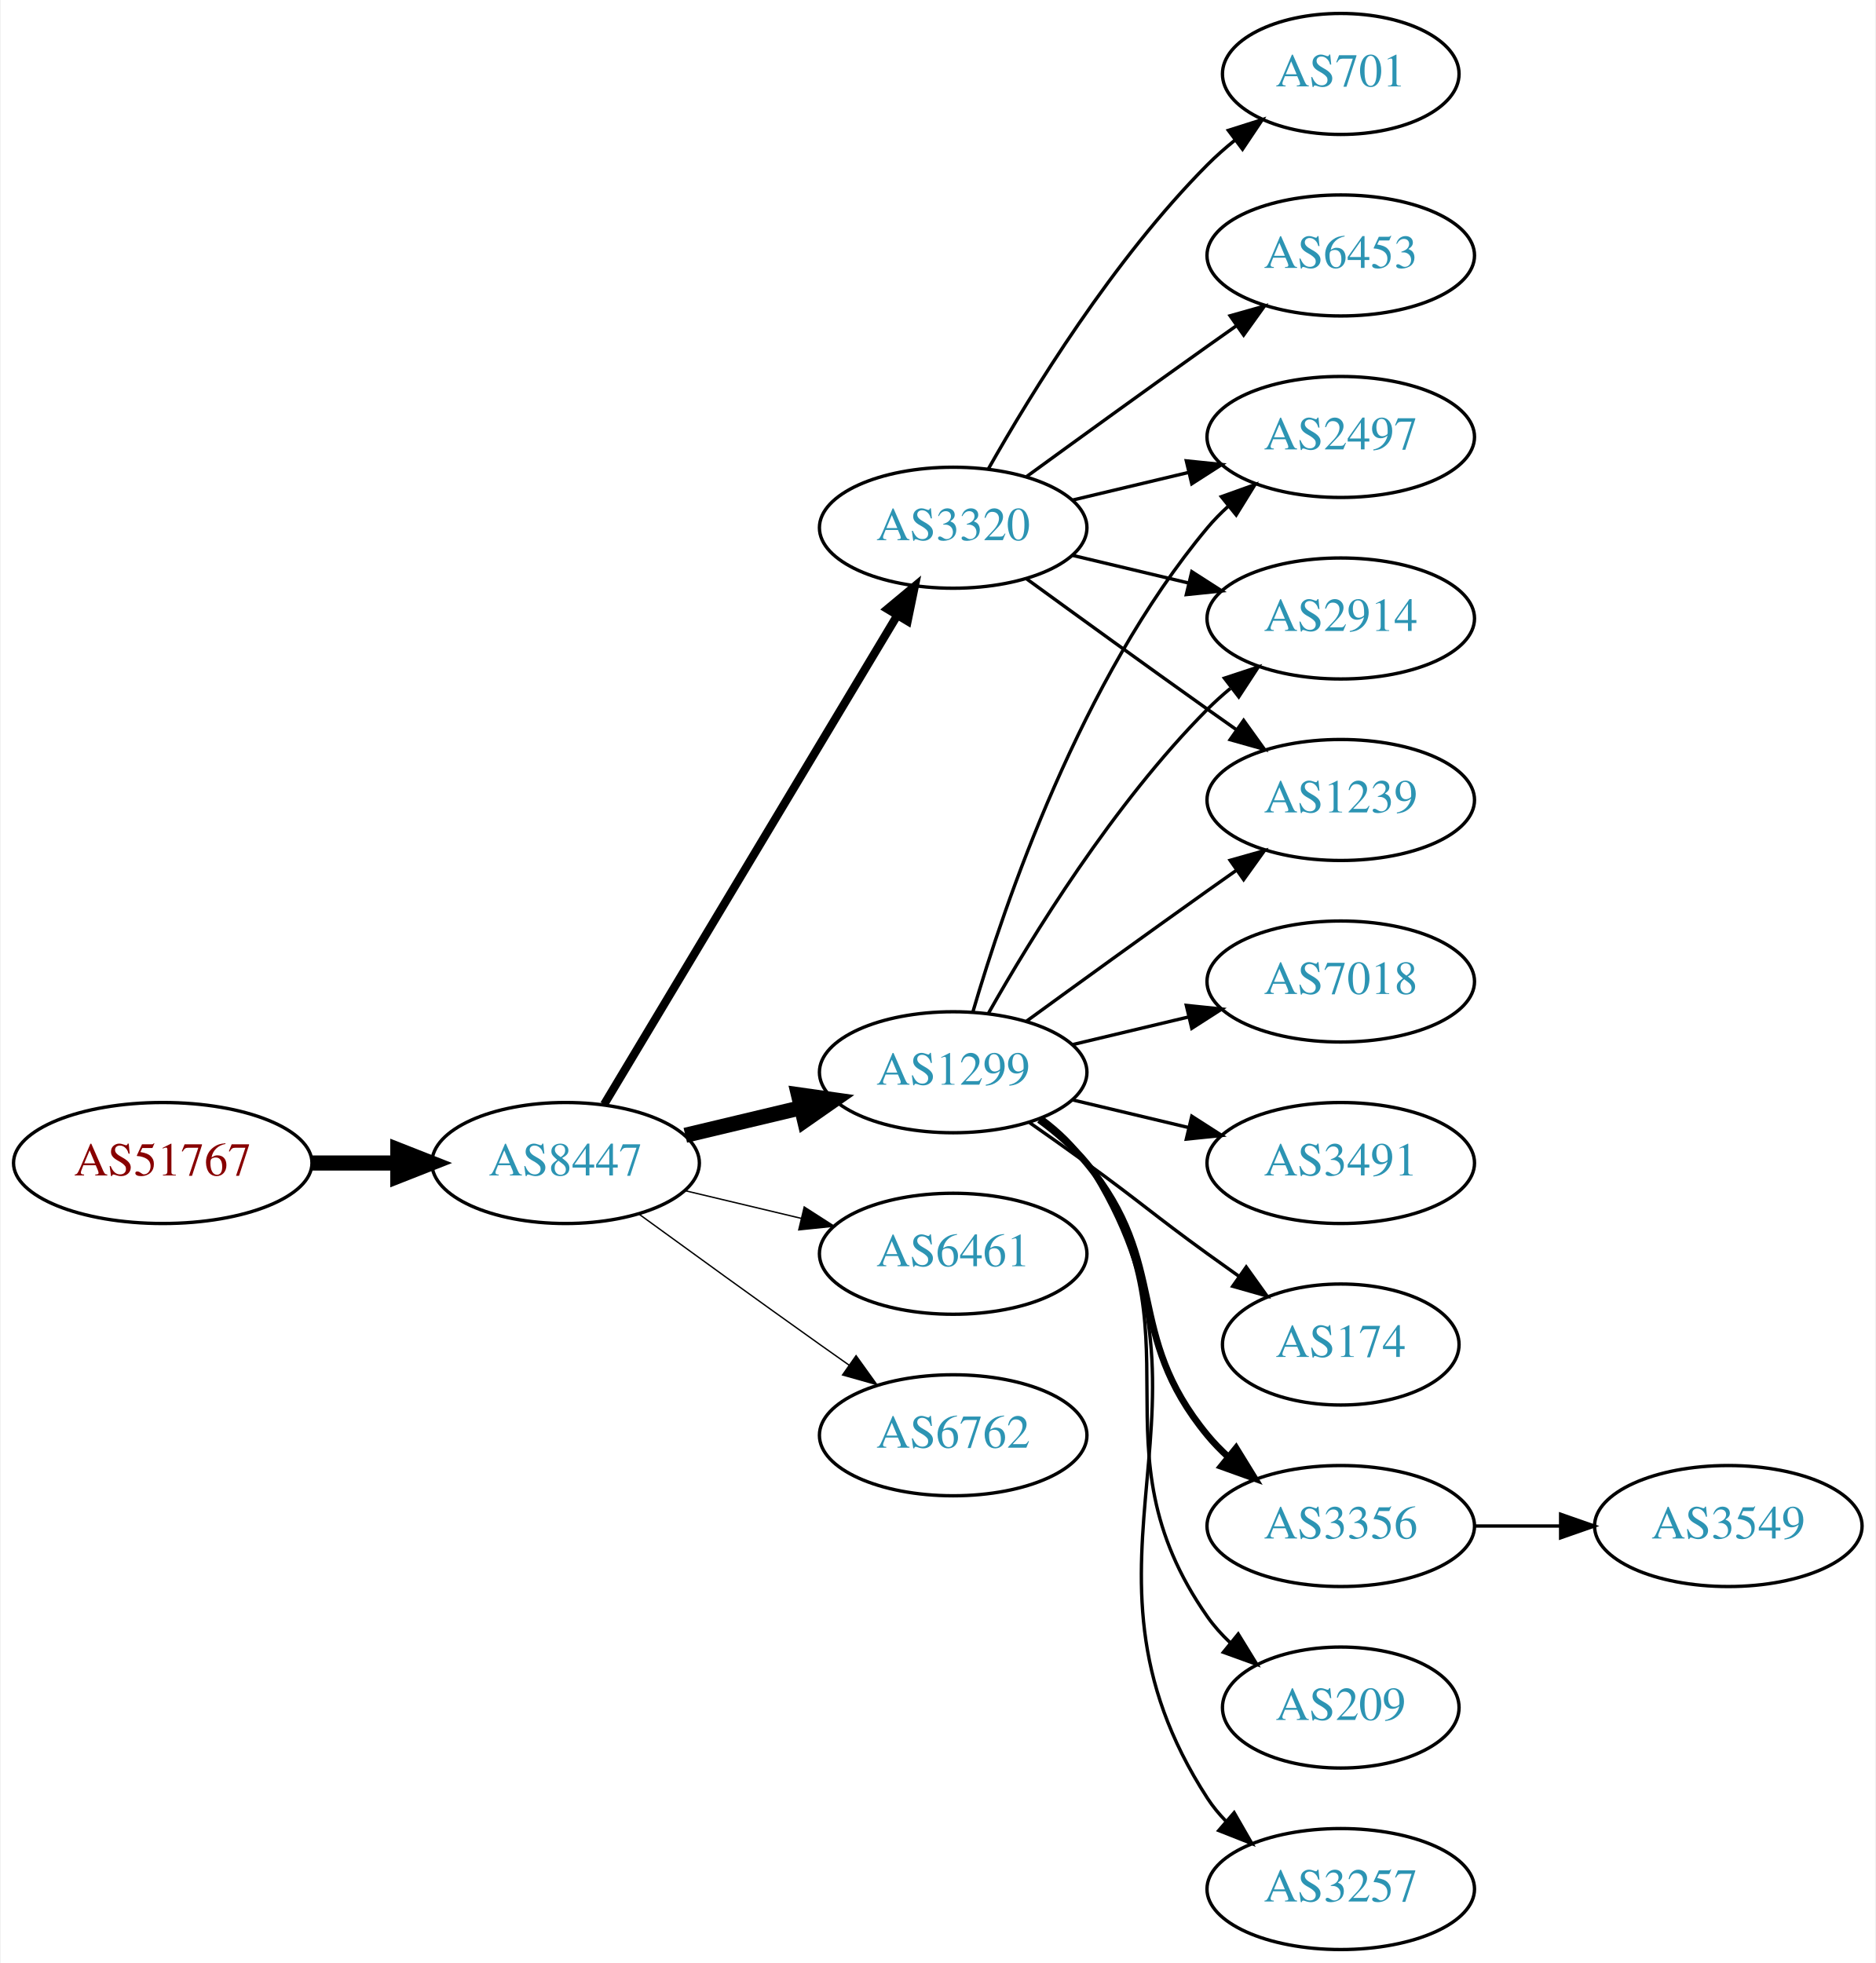
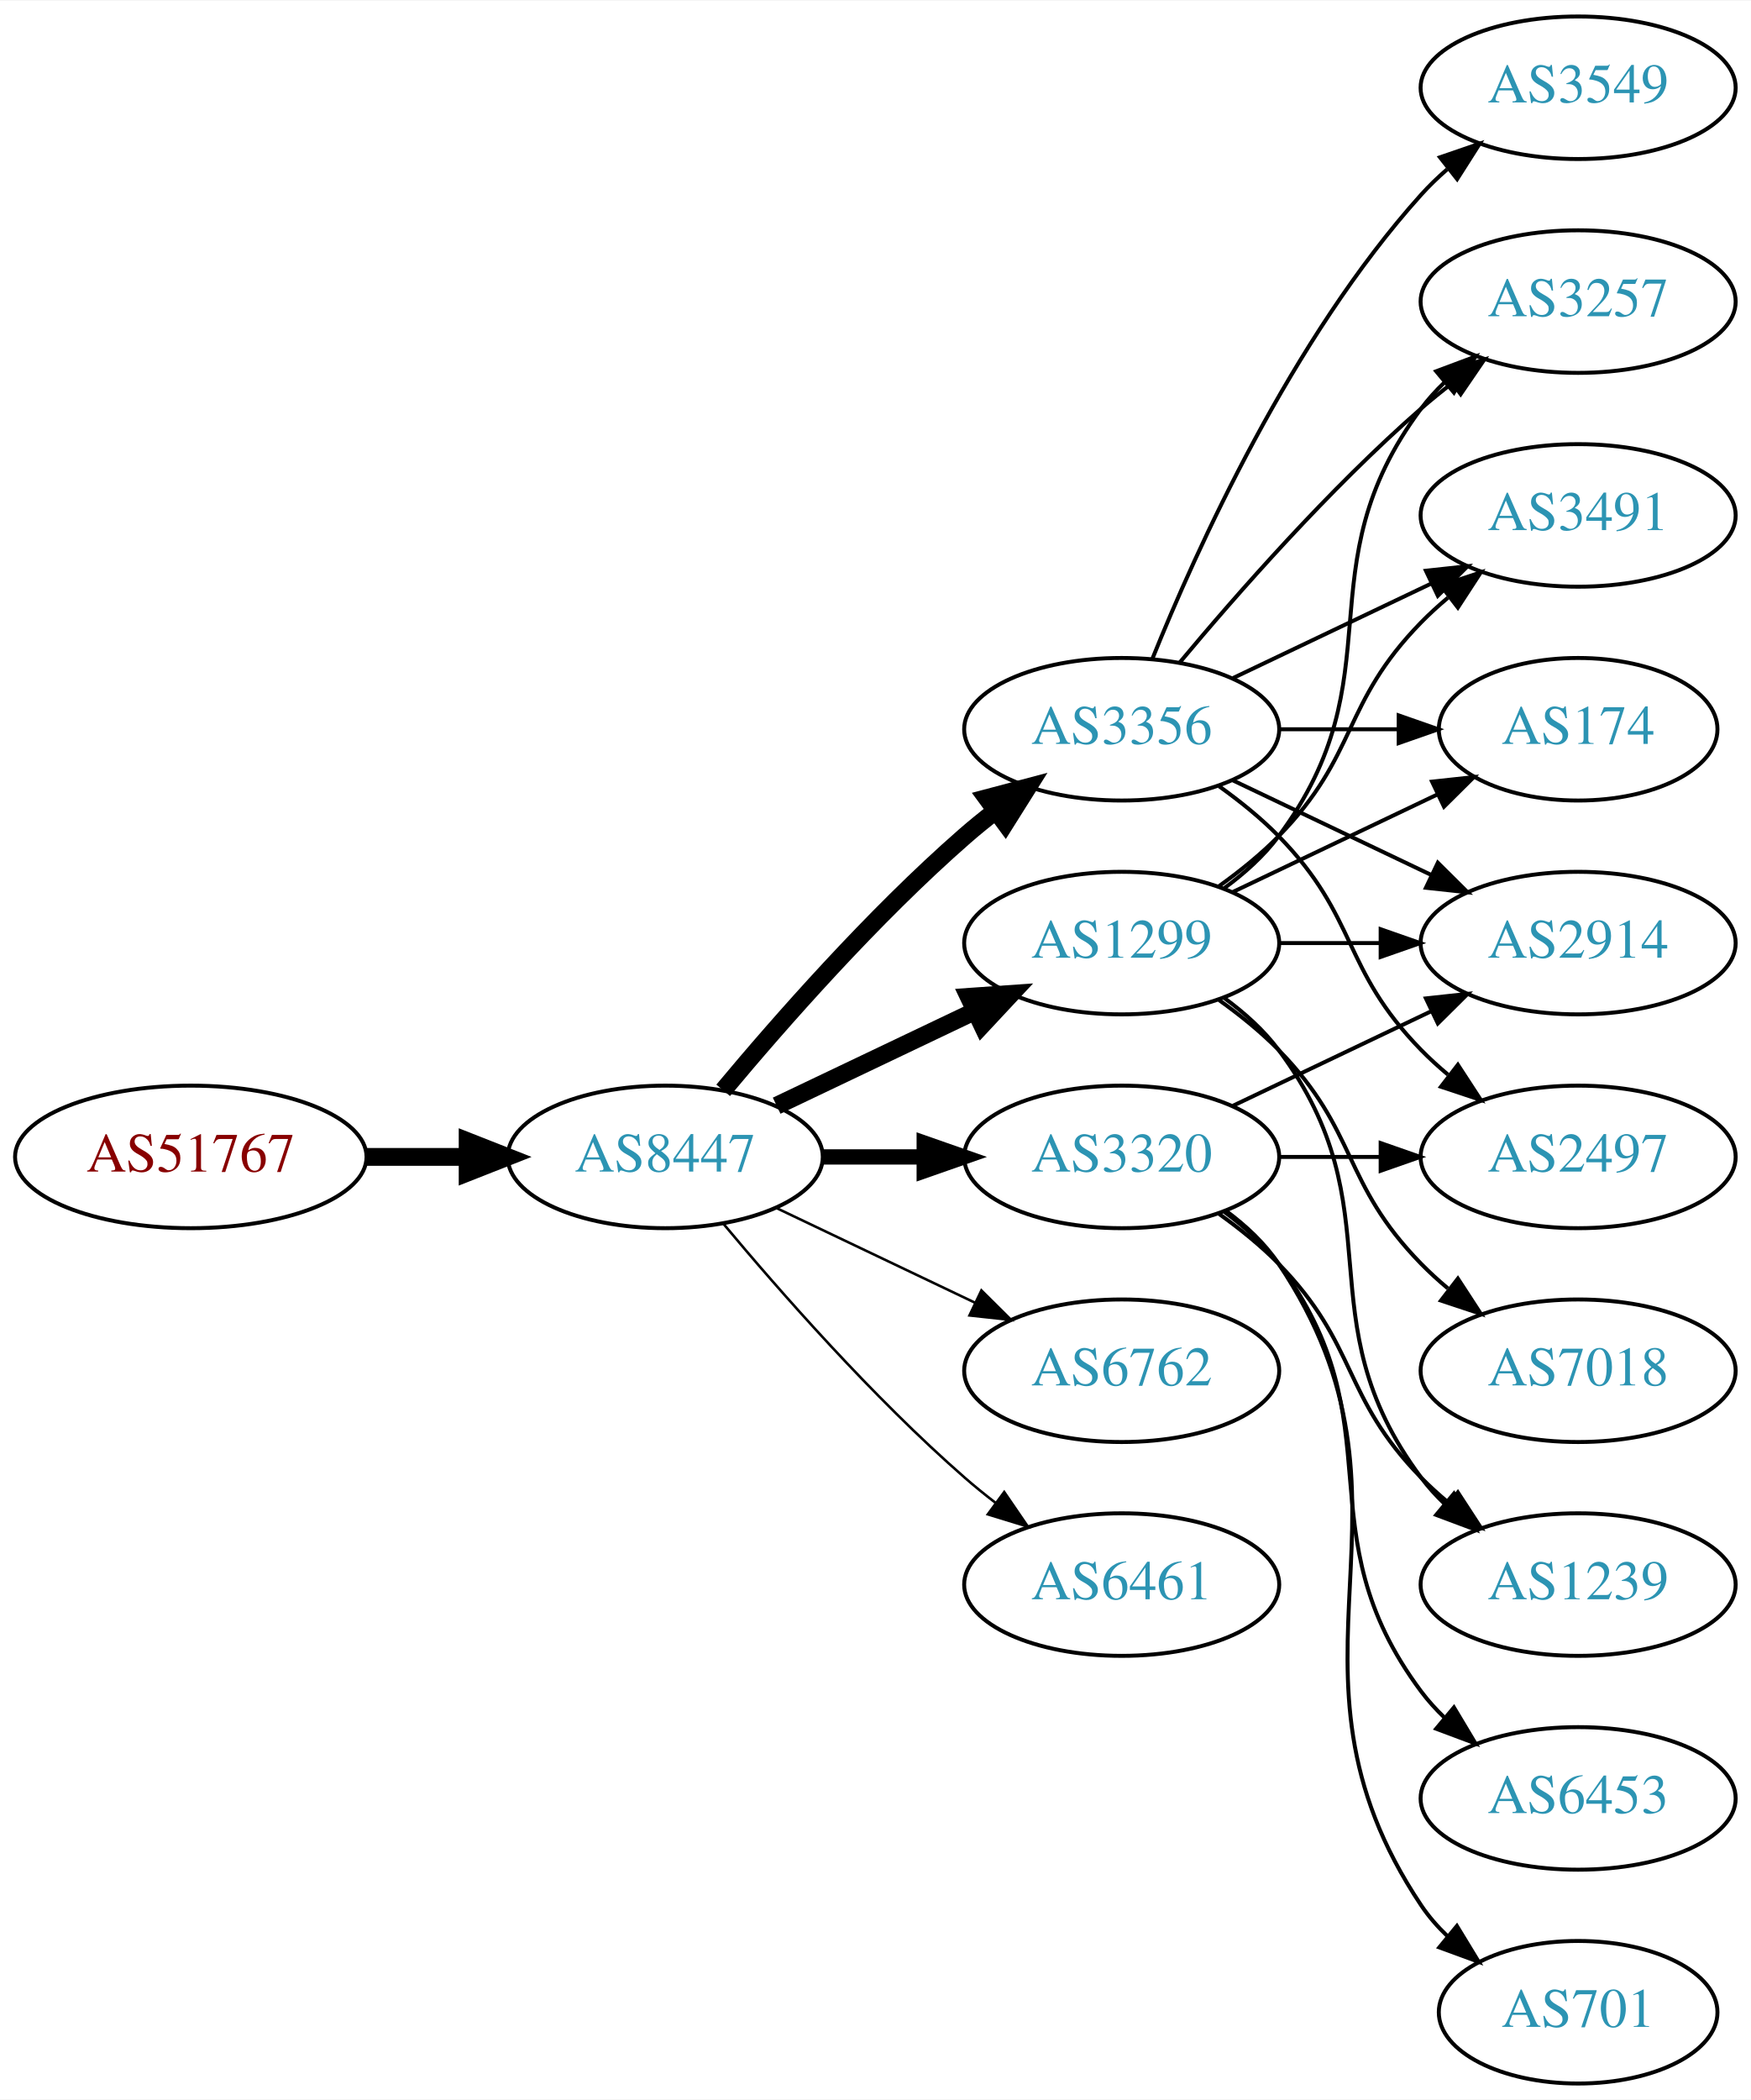
- <svg xmlns="http://www.w3.org/2000/svg" xmlns:xlink="http://www.w3.org/1999/xlink" width="558pt" height="584pt" viewBox="0.00 0.00 557.56 584.00">
-   <g id="graph0" class="graph" transform="scale(1 1) rotate(0) translate(4 580)">
-     <polygon fill="white" stroke="none" points="-4,4 -4,-580 553.564,-580 553.564,4 -4,4" />
+ <svg xmlns="http://www.w3.org/2000/svg" xmlns:xlink="http://www.w3.org/1999/xlink" width="442pt" height="530pt" viewBox="0.00 0.00 442.27 530.00">
+   <g id="graph0" class="graph" transform="scale(1 1) rotate(0) translate(4 526)">
+     <polygon fill="white" stroke="none" points="-4,4 -4,-526 438.271,-526 438.271,4 -4,4" />
    <g id="node1" class="node">
      <g id="a_node1">
        <a xlink:href="/asn/51767" xlink:title="AS51767 ~ Johanniter-Unfall-Hilfe [AT]">
          <ellipse fill="#ffffff" stroke="black" cx="44.196" cy="-234" rx="44.393" ry="18" />
          <text text-anchor="middle" x="44.196" y="-230.3" font-family="Times,serif" font-size="14.00" fill="#880000">AS51767</text>
        </a>
      </g>
    </g>
    <g id="node2" class="node">
      <g id="a_node2">
        <a xlink:href="/asn/8447" xlink:title="AS8447 ~ A1 Telekom Austria AG [AT]">
          <ellipse fill="#ffffff" stroke="black" cx="164.039" cy="-234" rx="39.794" ry="18" />
          <text text-anchor="middle" x="164.039" y="-230.3" font-family="Times,serif" font-size="14.00" fill="#2c94b3">AS8447</text>
        </a>
      </g>
    </g>
    <g id="edge1" class="edge">
      <path fill="none" stroke="black" stroke-width="4.5" d="M88.407,-234C96.72,-234 105.482,-234 113.965,-234" />
      <polygon fill="black" stroke="black" stroke-width="4.5" points="114.123,-237.938 124.123,-234 114.123,-230.063 114.123,-237.938" />
    </g>
    <g id="node3" class="node">
      <g id="a_node3">
-         <a xlink:href="/asn/3320" xlink:title="AS3320 ~ DTAG [DE]">
-           <ellipse fill="#ffffff" stroke="black" cx="279.332" cy="-423" rx="39.794" ry="18" />
-           <text text-anchor="middle" x="279.332" y="-419.3" font-family="Times,serif" font-size="14.00" fill="#2c94b3">AS3320</text>
+         <a xlink:href="/asn/3356" xlink:title="AS3356 ~ Level 3 Parent, LLC [US]">
+           <ellipse fill="#ffffff" stroke="black" cx="279.332" cy="-342" rx="39.794" ry="18" />
+           <text text-anchor="middle" x="279.332" y="-338.3" font-family="Times,serif" font-size="14.00" fill="#2c94b3">AS3356</text>
        </a>
      </g>
    </g>
    <g id="edge2" class="edge">
-       <path fill="none" stroke="black" stroke-width="2.455" d="M175.494,-251.442C195.475,-284.775 239.18,-357.686 262.666,-396.866" />
-       <polygon fill="black" stroke="black" stroke-width="2.455" points="259.758,-398.823 267.902,-405.6 265.762,-395.224 259.758,-398.823" />
+       <path fill="none" stroke="black" stroke-width="4.5" d="M178.669,-250.817C192.951,-267.929 216.498,-294.745 239.685,-315 242.151,-317.154 244.789,-319.294 247.487,-321.372" />
+       <polygon fill="black" stroke="black" stroke-width="4.5" points="245.252,-324.616 255.641,-327.37 249.919,-318.273 245.252,-324.616" />
    </g>
    <g id="node4" class="node">
      <g id="a_node4">
        <a xlink:href="/asn/1299" xlink:title="AS1299 ~ Telia Carrier [EU]">
-           <ellipse fill="#ffffff" stroke="black" cx="279.332" cy="-261" rx="39.794" ry="18" />
-           <text text-anchor="middle" x="279.332" y="-257.3" font-family="Times,serif" font-size="14.00" fill="#2c94b3">AS1299</text>
+           <ellipse fill="#ffffff" stroke="black" cx="279.332" cy="-288" rx="39.794" ry="18" />
+           <text text-anchor="middle" x="279.332" y="-284.3" font-family="Times,serif" font-size="14.00" fill="#2c94b3">AS1299</text>
        </a>
      </g>
    </g>
    <g id="edge3" class="edge">
-       <path fill="none" stroke="black" stroke-width="4.5" d="M199.646,-242.248C210.517,-244.838 222.671,-247.735 234.114,-250.462" />
-       <polygon fill="black" stroke="black" stroke-width="4.5" points="233.296,-254.315 243.936,-252.803 235.122,-246.654 233.296,-254.315" />
+       <path fill="none" stroke="black" stroke-width="4.5" d="M192.175,-246.934C207.169,-254.081 225.99,-263.052 242.213,-270.785" />
+       <polygon fill="black" stroke="black" stroke-width="4.5" points="240.695,-274.423 251.417,-275.171 244.084,-267.314 240.695,-274.423" />
    </g>
    <g id="node5" class="node">
      <g id="a_node5">
-         <a xlink:href="/asn/6461" xlink:title="AS6461 ~ Zayo Bandwidth [US]">
-           <ellipse fill="#ffffff" stroke="black" cx="279.332" cy="-207" rx="39.794" ry="18" />
-           <text text-anchor="middle" x="279.332" y="-203.3" font-family="Times,serif" font-size="14.00" fill="#2c94b3">AS6461</text>
+         <a xlink:href="/asn/6762" xlink:title="AS6762 ~ TELECOM ITALIA SPARKLE S.p.A. [IT]">
+           <ellipse fill="#ffffff" stroke="black" cx="279.332" cy="-180" rx="39.794" ry="18" />
+           <text text-anchor="middle" x="279.332" y="-176.3" font-family="Times,serif" font-size="14.00" fill="#2c94b3">AS6762</text>
        </a>
      </g>
    </g>
    <g id="edge4" class="edge">
-       <path fill="none" stroke="black" stroke-width="0.409" d="M199.646,-225.752C210.517,-223.162 222.671,-220.265 234.114,-217.538" />
-       <polygon fill="black" stroke="black" stroke-width="0.409" points="235.02,-220.92 243.936,-215.197 233.397,-214.111 235.02,-220.92" />
+       <path fill="none" stroke="black" stroke-width="0.643" d="M192.175,-221.066C207.169,-213.919 225.99,-204.948 242.213,-197.215" />
+       <polygon fill="black" stroke="black" stroke-width="0.643" points="243.895,-200.291 251.417,-192.829 240.884,-193.972 243.895,-200.291" />
    </g>
    <g id="node6" class="node">
      <g id="a_node6">
-         <a xlink:href="/asn/6762" xlink:title="AS6762 ~ TELECOM ITALIA SPARKLE S.p.A. [IT]">
-           <ellipse fill="#ffffff" stroke="black" cx="279.332" cy="-153" rx="39.794" ry="18" />
-           <text text-anchor="middle" x="279.332" y="-149.3" font-family="Times,serif" font-size="14.00" fill="#2c94b3">AS6762</text>
+         <a xlink:href="/asn/3320" xlink:title="AS3320 ~ DTAG [DE]">
+           <ellipse fill="#ffffff" stroke="black" cx="279.332" cy="-234" rx="39.794" ry="18" />
+           <text text-anchor="middle" x="279.332" y="-230.3" font-family="Times,serif" font-size="14.00" fill="#2c94b3">AS3320</text>
        </a>
      </g>
    </g>
    <g id="edge5" class="edge">
-       <path fill="none" stroke="black" stroke-width="0.409" d="M185.887,-218.778C200.821,-207.909 221.435,-192.975 239.685,-180 242.506,-177.995 245.449,-175.915 248.397,-173.841" />
-       <polygon fill="black" stroke="black" stroke-width="0.409" points="250.443,-176.681 256.621,-168.074 246.424,-170.95 250.443,-176.681" />
+       <path fill="none" stroke="black" stroke-width="3.857" d="M203.711,-234C211.914,-234 220.678,-234 229.21,-234" />
+       <polygon fill="black" stroke="black" stroke-width="3.857" points="229.449,-237.5 239.449,-234 229.449,-230.5 229.449,-237.5" />
    </g>
    <g id="node7" class="node">
      <g id="a_node7">
-         <a xlink:href="/asn/2497" xlink:title="AS2497 ~ Internet Initiative Japan Inc. [JP]">
-           <ellipse fill="#ffffff" stroke="black" cx="394.625" cy="-450" rx="39.794" ry="18" />
-           <text text-anchor="middle" x="394.625" y="-446.3" font-family="Times,serif" font-size="14.00" fill="#2c94b3">AS2497</text>
+         <a xlink:href="/asn/6461" xlink:title="AS6461 ~ Zayo Bandwidth [US]">
+           <ellipse fill="#ffffff" stroke="black" cx="279.332" cy="-126" rx="39.794" ry="18" />
+           <text text-anchor="middle" x="279.332" y="-122.3" font-family="Times,serif" font-size="14.00" fill="#2c94b3">AS6461</text>
        </a>
      </g>
    </g>
    <g id="edge6" class="edge">
-       <path fill="none" stroke="black" d="M314.939,-431.248C325.81,-433.838 337.964,-436.735 349.407,-439.462" />
-       <polygon fill="black" stroke="black" points="348.69,-442.889 359.229,-441.803 350.313,-436.08 348.69,-442.889" />
+       <path fill="none" stroke="black" stroke-width="0.643" d="M178.669,-217.183C192.951,-200.071 216.498,-173.255 239.685,-153 242.151,-150.846 244.789,-148.706 247.487,-146.628" />
+       <polygon fill="black" stroke="black" stroke-width="0.643" points="249.66,-149.375 255.641,-140.63 245.512,-143.736 249.66,-149.375" />
    </g>
    <g id="node8" class="node">
      <g id="a_node8">
-         <a xlink:href="/asn/6453" xlink:title="AS6453 ~ TATA COMMUNICATIONS (AMERICA) INC [US]">
-           <ellipse fill="#ffffff" stroke="black" cx="394.625" cy="-504" rx="39.794" ry="18" />
-           <text text-anchor="middle" x="394.625" y="-500.3" font-family="Times,serif" font-size="14.00" fill="#2c94b3">AS6453</text>
+         <a xlink:href="/asn/3257" xlink:title="AS3257 ~ GTT [DE]">
+           <ellipse fill="#ffffff" stroke="black" cx="394.625" cy="-450" rx="39.794" ry="18" />
+           <text text-anchor="middle" x="394.625" y="-446.3" font-family="Times,serif" font-size="14.00" fill="#2c94b3">AS3257</text>
        </a>
      </g>
    </g>
    <g id="edge7" class="edge">
-       <path fill="none" stroke="black" d="M301.18,-438.222C316.114,-449.091 336.727,-464.025 354.978,-477 357.799,-479.005 360.742,-481.085 363.69,-483.159" />
-       <polygon fill="black" stroke="black" points="361.717,-486.05 371.914,-488.926 365.736,-480.319 361.717,-486.05" />
+       <path fill="none" stroke="black" d="M293.962,-358.817C308.244,-375.929 331.791,-402.745 354.978,-423 357.444,-425.154 360.082,-427.294 362.78,-429.372" />
+       <polygon fill="black" stroke="black" points="360.805,-432.264 370.934,-435.37 364.953,-426.625 360.805,-432.264" />
    </g>
    <g id="node9" class="node">
      <g id="a_node9">
-         <a xlink:href="/asn/2914" xlink:title="AS2914 ~ NTT America, Inc. [US]">
+         <a xlink:href="/asn/3491" xlink:title="AS3491 ~ PCCW Global, Inc. [US]">
          <ellipse fill="#ffffff" stroke="black" cx="394.625" cy="-396" rx="39.794" ry="18" />
-           <text text-anchor="middle" x="394.625" y="-392.3" font-family="Times,serif" font-size="14.00" fill="#2c94b3">AS2914</text>
+           <text text-anchor="middle" x="394.625" y="-392.3" font-family="Times,serif" font-size="14.00" fill="#2c94b3">AS3491</text>
        </a>
      </g>
    </g>
    <g id="edge8" class="edge">
-       <path fill="none" stroke="black" d="M314.939,-414.752C325.81,-412.162 337.964,-409.265 349.407,-406.538" />
-       <polygon fill="black" stroke="black" points="350.313,-409.92 359.229,-404.197 348.69,-403.111 350.313,-409.92" />
+       <path fill="none" stroke="black" d="M307.468,-354.934C322.462,-362.081 341.283,-371.052 357.506,-378.785" />
+       <polygon fill="black" stroke="black" points="356.177,-382.028 366.71,-383.171 359.188,-375.709 356.177,-382.028" />
    </g>
    <g id="node10" class="node">
      <g id="a_node10">
-         <a xlink:href="/asn/701" xlink:title="AS701 ~ UUNET [US]">
-           <ellipse fill="#ffffff" stroke="black" cx="394.625" cy="-558" rx="35.194" ry="18" />
-           <text text-anchor="middle" x="394.625" y="-554.3" font-family="Times,serif" font-size="14.00" fill="#2c94b3">AS701</text>
+         <a xlink:href="/asn/2914" xlink:title="AS2914 ~ NTT America, Inc. [US]">
+           <ellipse fill="#ffffff" stroke="black" cx="394.625" cy="-288" rx="39.794" ry="18" />
+           <text text-anchor="middle" x="394.625" y="-284.3" font-family="Times,serif" font-size="14.00" fill="#2c94b3">AS2914</text>
        </a>
      </g>
    </g>
    <g id="edge9" class="edge">
-       <path fill="none" stroke="black" d="M289.791,-440.49C302.573,-463.096 327.005,-502.886 354.978,-531 357.478,-533.513 360.239,-535.949 363.1,-538.261" />
-       <polygon fill="black" stroke="black" points="361.198,-541.21 371.297,-544.413 365.401,-535.611 361.198,-541.21" />
+       <path fill="none" stroke="black" d="M307.468,-329.066C322.462,-321.919 341.283,-312.948 357.506,-305.215" />
+       <polygon fill="black" stroke="black" points="359.188,-308.291 366.71,-300.829 356.177,-301.972 359.188,-308.291" />
    </g>
    <g id="node11" class="node">
      <g id="a_node11">
-         <a xlink:href="/asn/1239" xlink:title="AS1239 ~ Sprint [US]">
-           <ellipse fill="#ffffff" stroke="black" cx="394.625" cy="-342" rx="39.794" ry="18" />
-           <text text-anchor="middle" x="394.625" y="-338.3" font-family="Times,serif" font-size="14.00" fill="#2c94b3">AS1239</text>
+         <a xlink:href="/asn/3549" xlink:title="AS3549 ~ Level 3 Parent, LLC [US]">
+           <ellipse fill="#ffffff" stroke="black" cx="394.625" cy="-504" rx="39.794" ry="18" />
+           <text text-anchor="middle" x="394.625" y="-500.3" font-family="Times,serif" font-size="14.00" fill="#2c94b3">AS3549</text>
        </a>
      </g>
    </g>
    <g id="edge10" class="edge">
-       <path fill="none" stroke="black" d="M301.18,-407.778C316.114,-396.909 336.727,-381.975 354.978,-369 357.799,-366.995 360.742,-364.915 363.69,-362.841" />
-       <polygon fill="black" stroke="black" points="365.736,-365.681 371.914,-357.074 361.717,-359.95 365.736,-365.681" />
-     </g>
-     <g id="edge16" class="edge">
-       <path fill="none" stroke="black" d="M285.206,-279.002C294.52,-310.844 317.336,-377.981 354.978,-423 356.848,-425.237 358.947,-427.374 361.173,-429.396" />
-       <polygon fill="black" stroke="black" points="359.116,-432.234 369.092,-435.804 363.52,-426.793 359.116,-432.234" />
-     </g>
-     <g id="edge17" class="edge">
-       <path fill="none" stroke="black" d="M289.791,-278.49C302.573,-301.096 327.005,-340.886 354.978,-369 357.089,-371.121 359.385,-373.188 361.77,-375.171" />
-       <polygon fill="black" stroke="black" points="360.023,-378.242 370.086,-381.556 364.286,-372.69 360.023,-378.242" />
-     </g>
-     <g id="edge13" class="edge">
-       <path fill="none" stroke="black" d="M301.18,-276.222C316.114,-287.091 336.727,-302.025 354.978,-315 357.799,-317.005 360.742,-319.085 363.69,-321.159" />
-       <polygon fill="black" stroke="black" points="361.717,-324.05 371.914,-326.926 365.736,-318.319 361.717,-324.05" />
+       <path fill="none" stroke="black" d="M287.079,-359.787C298.13,-387.243 322.184,-440.578 354.978,-477 356.98,-479.224 359.199,-481.363 361.532,-483.397" />
+       <polygon fill="black" stroke="black" points="359.73,-486.433 369.751,-489.873 364.062,-480.935 359.73,-486.433" />
    </g>
    <g id="node12" class="node">
      <g id="a_node12">
-         <a xlink:href="/asn/3356" xlink:title="AS3356 ~ Level 3 Parent, LLC [US]">
-           <ellipse fill="#ffffff" stroke="black" cx="394.625" cy="-126" rx="39.794" ry="18" />
-           <text text-anchor="middle" x="394.625" y="-122.3" font-family="Times,serif" font-size="14.00" fill="#2c94b3">AS3356</text>
+         <a xlink:href="/asn/174" xlink:title="AS174 ~ Cogent Communications [US]">
+           <ellipse fill="#ffffff" stroke="black" cx="394.625" cy="-342" rx="35.194" ry="18" />
+           <text text-anchor="middle" x="394.625" y="-338.3" font-family="Times,serif" font-size="14.00" fill="#2c94b3">AS174</text>
        </a>
      </g>
    </g>
    <g id="edge11" class="edge">
-       <path fill="none" stroke="black" stroke-width="2" d="M304.912,-246.844C310.007,-243.128 315.02,-238.799 318.978,-234 344.043,-203.606 329.913,-183.394 354.978,-153 356.833,-150.75 358.92,-148.604 361.139,-146.576" />
-       <polygon fill="black" stroke="black" stroke-width="2" points="363.488,-149.177 369.044,-140.156 359.075,-143.744 363.488,-149.177" />
+       <path fill="none" stroke="black" d="M319.004,-342C328.709,-342 339.2,-342 349.163,-342" />
+       <polygon fill="black" stroke="black" points="349.299,-345.5 359.299,-342 349.299,-338.5 349.299,-345.5" />
    </g>
    <g id="node13" class="node">
      <g id="a_node13">
-         <a xlink:href="/asn/209" xlink:title="AS209 ~ CenturyLink Communications, LLC [US]">
-           <ellipse fill="#ffffff" stroke="black" cx="394.625" cy="-72" rx="35.194" ry="18" />
-           <text text-anchor="middle" x="394.625" y="-68.3" font-family="Times,serif" font-size="14.00" fill="#2c94b3">AS209</text>
+         <a xlink:href="/asn/2497" xlink:title="AS2497 ~ Internet Initiative Japan Inc. [JP]">
+           <ellipse fill="#ffffff" stroke="black" cx="394.625" cy="-234" rx="39.794" ry="18" />
+           <text text-anchor="middle" x="394.625" y="-230.3" font-family="Times,serif" font-size="14.00" fill="#2c94b3">AS2497</text>
        </a>
      </g>
    </g>
    <g id="edge12" class="edge">
-       <path fill="none" stroke="black" d="M305.491,-247.284C310.555,-243.545 315.411,-239.096 318.978,-234 354.592,-183.131 319.365,-149.869 354.978,-99 356.903,-96.251 359.202,-93.69 361.707,-91.327" />
-       <polygon fill="black" stroke="black" points="364.124,-93.873 369.668,-84.844 359.704,-88.445 364.124,-93.873" />
+       <path fill="none" stroke="black" d="M303.926,-327.611C309.182,-323.852 314.513,-319.563 318.978,-315 339.151,-294.383 334.806,-281.617 354.978,-261 357.071,-258.861 359.354,-256.782 361.731,-254.79" />
+       <polygon fill="black" stroke="black" points="364.249,-257.268 370.031,-248.389 359.974,-251.725 364.249,-257.268" />
+     </g>
+     <g id="edge19" class="edge">
+       <path fill="none" stroke="black" d="M305.262,-301.882C310.338,-305.611 315.256,-310.016 318.978,-315 349.249,-355.542 324.707,-382.458 354.978,-423 356.723,-425.336 358.73,-427.545 360.893,-429.617" />
+       <polygon fill="black" stroke="black" points="358.771,-432.405 368.694,-436.118 363.253,-427.027 358.771,-432.405" />
+     </g>
+     <g id="edge23" class="edge">
+       <path fill="none" stroke="black" d="M303.926,-302.389C309.182,-306.148 314.513,-310.437 318.978,-315 339.151,-335.617 334.806,-348.383 354.978,-369 357.071,-371.139 359.354,-373.218 361.731,-375.21" />
+       <polygon fill="black" stroke="black" points="359.974,-378.275 370.031,-381.611 364.249,-372.732 359.974,-378.275" />
+     </g>
+     <g id="edge22" class="edge">
+       <path fill="none" stroke="black" d="M319.004,-288C327.207,-288 335.971,-288 344.503,-288" />
+       <polygon fill="black" stroke="black" points="344.742,-291.5 354.742,-288 344.742,-284.5 344.742,-291.5" />
+     </g>
+     <g id="edge21" class="edge">
+       <path fill="none" stroke="black" d="M307.468,-300.934C322.9,-308.29 342.385,-317.577 358.92,-325.459" />
+       <polygon fill="black" stroke="black" points="357.729,-328.768 368.262,-329.911 360.741,-322.449 357.729,-328.768" />
    </g>
    <g id="node14" class="node">
      <g id="a_node14">
-         <a xlink:href="/asn/3257" xlink:title="AS3257 ~ GTT [DE]">
-           <ellipse fill="#ffffff" stroke="black" cx="394.625" cy="-18" rx="39.794" ry="18" />
-           <text text-anchor="middle" x="394.625" y="-14.3" font-family="Times,serif" font-size="14.00" fill="#2c94b3">AS3257</text>
-         </a>
-       </g>
+         <a xlink:href="/asn/1239" xlink:title="AS1239 ~ Sprint [US]">
+           <ellipse fill="#ffffff" stroke="black" cx="394.625" cy="-126" rx="39.794" ry="18" />
+           <text text-anchor="middle" x="394.625" y="-122.3" font-family="Times,serif" font-size="14.00" fill="#2c94b3">AS1239</text>
+         </a>
+       </g>
+     </g>
+     <g id="edge20" class="edge">
+       <path fill="none" stroke="black" d="M305.262,-274.118C310.338,-270.389 315.256,-265.984 318.978,-261 349.249,-220.458 324.707,-193.542 354.978,-153 356.723,-150.664 358.73,-148.455 360.893,-146.383" />
+       <polygon fill="black" stroke="black" points="363.253,-148.973 368.694,-139.882 358.771,-143.595 363.253,-148.973" />
+     </g>
+     <g id="node17" class="node">
+       <g id="a_node17">
+         <a xlink:href="/asn/7018" xlink:title="AS7018 ~ AT&amp;T Services, Inc. [US]">
+           <ellipse fill="#ffffff" stroke="black" cx="394.625" cy="-180" rx="39.794" ry="18" />
+           <text text-anchor="middle" x="394.625" y="-176.3" font-family="Times,serif" font-size="14.00" fill="#2c94b3">AS7018</text>
+         </a>
+       </g>
+     </g>
+     <g id="edge18" class="edge">
+       <path fill="none" stroke="black" d="M303.926,-273.611C309.182,-269.852 314.513,-265.563 318.978,-261 339.151,-240.383 334.806,-227.617 354.978,-207 357.071,-204.861 359.354,-202.782 361.731,-200.79" />
+       <polygon fill="black" stroke="black" points="364.249,-203.268 370.031,-194.389 359.974,-197.725 364.249,-203.268" />
+     </g>
+     <g id="edge13" class="edge">
+       <path fill="none" stroke="black" d="M307.468,-246.934C322.462,-254.081 341.283,-263.052 357.506,-270.785" />
+       <polygon fill="black" stroke="black" points="356.177,-274.028 366.71,-275.171 359.188,-267.709 356.177,-274.028" />
+     </g>
+     <g id="edge16" class="edge">
+       <path fill="none" stroke="black" d="M319.004,-234C327.207,-234 335.971,-234 344.503,-234" />
+       <polygon fill="black" stroke="black" points="344.742,-237.5 354.742,-234 344.742,-230.5 344.742,-237.5" />
    </g>
    <g id="edge14" class="edge">
-       <path fill="none" stroke="black" d="M305.768,-247.47C310.818,-243.722 315.597,-239.221 318.978,-234 365.453,-162.222 308.503,-116.778 354.978,-45 356.563,-42.553 358.455,-40.263 360.538,-38.136" />
-       <polygon fill="black" stroke="black" points="362.907,-40.715 368.188,-31.53 358.332,-35.416 362.907,-40.715" />
+       <path fill="none" stroke="black" d="M303.926,-219.611C309.182,-215.852 314.513,-211.563 318.978,-207 339.151,-186.383 334.806,-173.617 354.978,-153 357.071,-150.861 359.354,-148.782 361.731,-146.79" />
+       <polygon fill="black" stroke="black" points="364.249,-149.268 370.031,-140.389 359.974,-143.725 364.249,-149.268" />
    </g>
    <g id="node15" class="node">
      <g id="a_node15">
-         <a xlink:href="/asn/7018" xlink:title="AS7018 ~ AT&amp;T Services, Inc. [US]">
-           <ellipse fill="#ffffff" stroke="black" cx="394.625" cy="-288" rx="39.794" ry="18" />
-           <text text-anchor="middle" x="394.625" y="-284.3" font-family="Times,serif" font-size="14.00" fill="#2c94b3">AS7018</text>
+         <a xlink:href="/asn/6453" xlink:title="AS6453 ~ TATA COMMUNICATIONS (AMERICA) INC [US]">
+           <ellipse fill="#ffffff" stroke="black" cx="394.625" cy="-72" rx="39.794" ry="18" />
+           <text text-anchor="middle" x="394.625" y="-68.3" font-family="Times,serif" font-size="14.00" fill="#2c94b3">AS6453</text>
        </a>
      </g>
    </g>
    <g id="edge15" class="edge">
-       <path fill="none" stroke="black" d="M314.939,-269.248C325.81,-271.838 337.964,-274.735 349.407,-277.462" />
-       <polygon fill="black" stroke="black" points="348.69,-280.889 359.229,-279.803 350.313,-274.08 348.69,-280.889" />
+       <path fill="none" stroke="black" d="M305.262,-220.118C310.338,-216.389 315.256,-211.984 318.978,-207 349.249,-166.458 324.707,-139.542 354.978,-99 356.723,-96.664 358.73,-94.455 360.893,-92.383" />
+       <polygon fill="black" stroke="black" points="363.253,-94.973 368.694,-85.882 358.771,-89.595 363.253,-94.973" />
    </g>
    <g id="node16" class="node">
      <g id="a_node16">
-         <a xlink:href="/asn/3491" xlink:title="AS3491 ~ PCCW Global, Inc. [US]">
-           <ellipse fill="#ffffff" stroke="black" cx="394.625" cy="-234" rx="39.794" ry="18" />
-           <text text-anchor="middle" x="394.625" y="-230.3" font-family="Times,serif" font-size="14.00" fill="#2c94b3">AS3491</text>
-         </a>
-       </g>
-     </g>
-     <g id="edge18" class="edge">
-       <path fill="none" stroke="black" d="M314.939,-252.752C325.81,-250.162 337.964,-247.265 349.407,-244.538" />
-       <polygon fill="black" stroke="black" points="350.313,-247.92 359.229,-242.197 348.69,-241.111 350.313,-247.92" />
-     </g>
-     <g id="node17" class="node">
-       <g id="a_node17">
-         <a xlink:href="/asn/174" xlink:title="AS174 ~ Cogent Communications [US]">
-           <ellipse fill="#ffffff" stroke="black" cx="394.625" cy="-180" rx="35.194" ry="18" />
-           <text text-anchor="middle" x="394.625" y="-176.3" font-family="Times,serif" font-size="14.00" fill="#2c94b3">AS174</text>
-         </a>
-       </g>
-     </g>
-     <g id="edge19" class="edge">
-       <path fill="none" stroke="black" d="M302.089,-245.991C307.623,-242.121 313.542,-237.936 318.978,-234 335.178,-222.271 338.778,-218.729 354.978,-207 358.007,-204.807 361.186,-202.537 364.364,-200.287" />
-       <polygon fill="black" stroke="black" points="366.506,-203.059 372.675,-194.445 362.481,-197.333 366.506,-203.059" />
-     </g>
-     <g id="node18" class="node">
-       <g id="a_node18">
-         <a xlink:href="/asn/3549" xlink:title="AS3549 ~ Level 3 Parent, LLC [US]">
-           <ellipse fill="#ffffff" stroke="black" cx="509.918" cy="-126" rx="39.794" ry="18" />
-           <text text-anchor="middle" x="509.918" y="-122.3" font-family="Times,serif" font-size="14.00" fill="#2c94b3">AS3549</text>
-         </a>
-       </g>
-     </g>
-     <g id="edge20" class="edge">
-       <path fill="none" stroke="black" d="M434.297,-126C442.5,-126 451.264,-126 459.796,-126" />
-       <polygon fill="black" stroke="black" points="460.035,-129.5 470.035,-126 460.035,-122.5 460.035,-129.5" />
+         <a xlink:href="/asn/701" xlink:title="AS701 ~ UUNET [US]">
+           <ellipse fill="#ffffff" stroke="black" cx="394.625" cy="-18" rx="35.194" ry="18" />
+           <text text-anchor="middle" x="394.625" y="-14.3" font-family="Times,serif" font-size="14.00" fill="#2c94b3">AS701</text>
+         </a>
+       </g>
+     </g>
+     <g id="edge17" class="edge">
+       <path fill="none" stroke="black" d="M305.651,-220.393C310.707,-216.649 315.518,-212.169 318.978,-207 360.003,-145.706 313.954,-106.294 354.978,-45 356.845,-42.211 359.105,-39.623 361.584,-37.243" />
+       <polygon fill="black" stroke="black" points="364.002,-39.786 369.507,-30.734 359.558,-34.378 364.002,-39.786" />
    </g>
  </g>
</svg>
